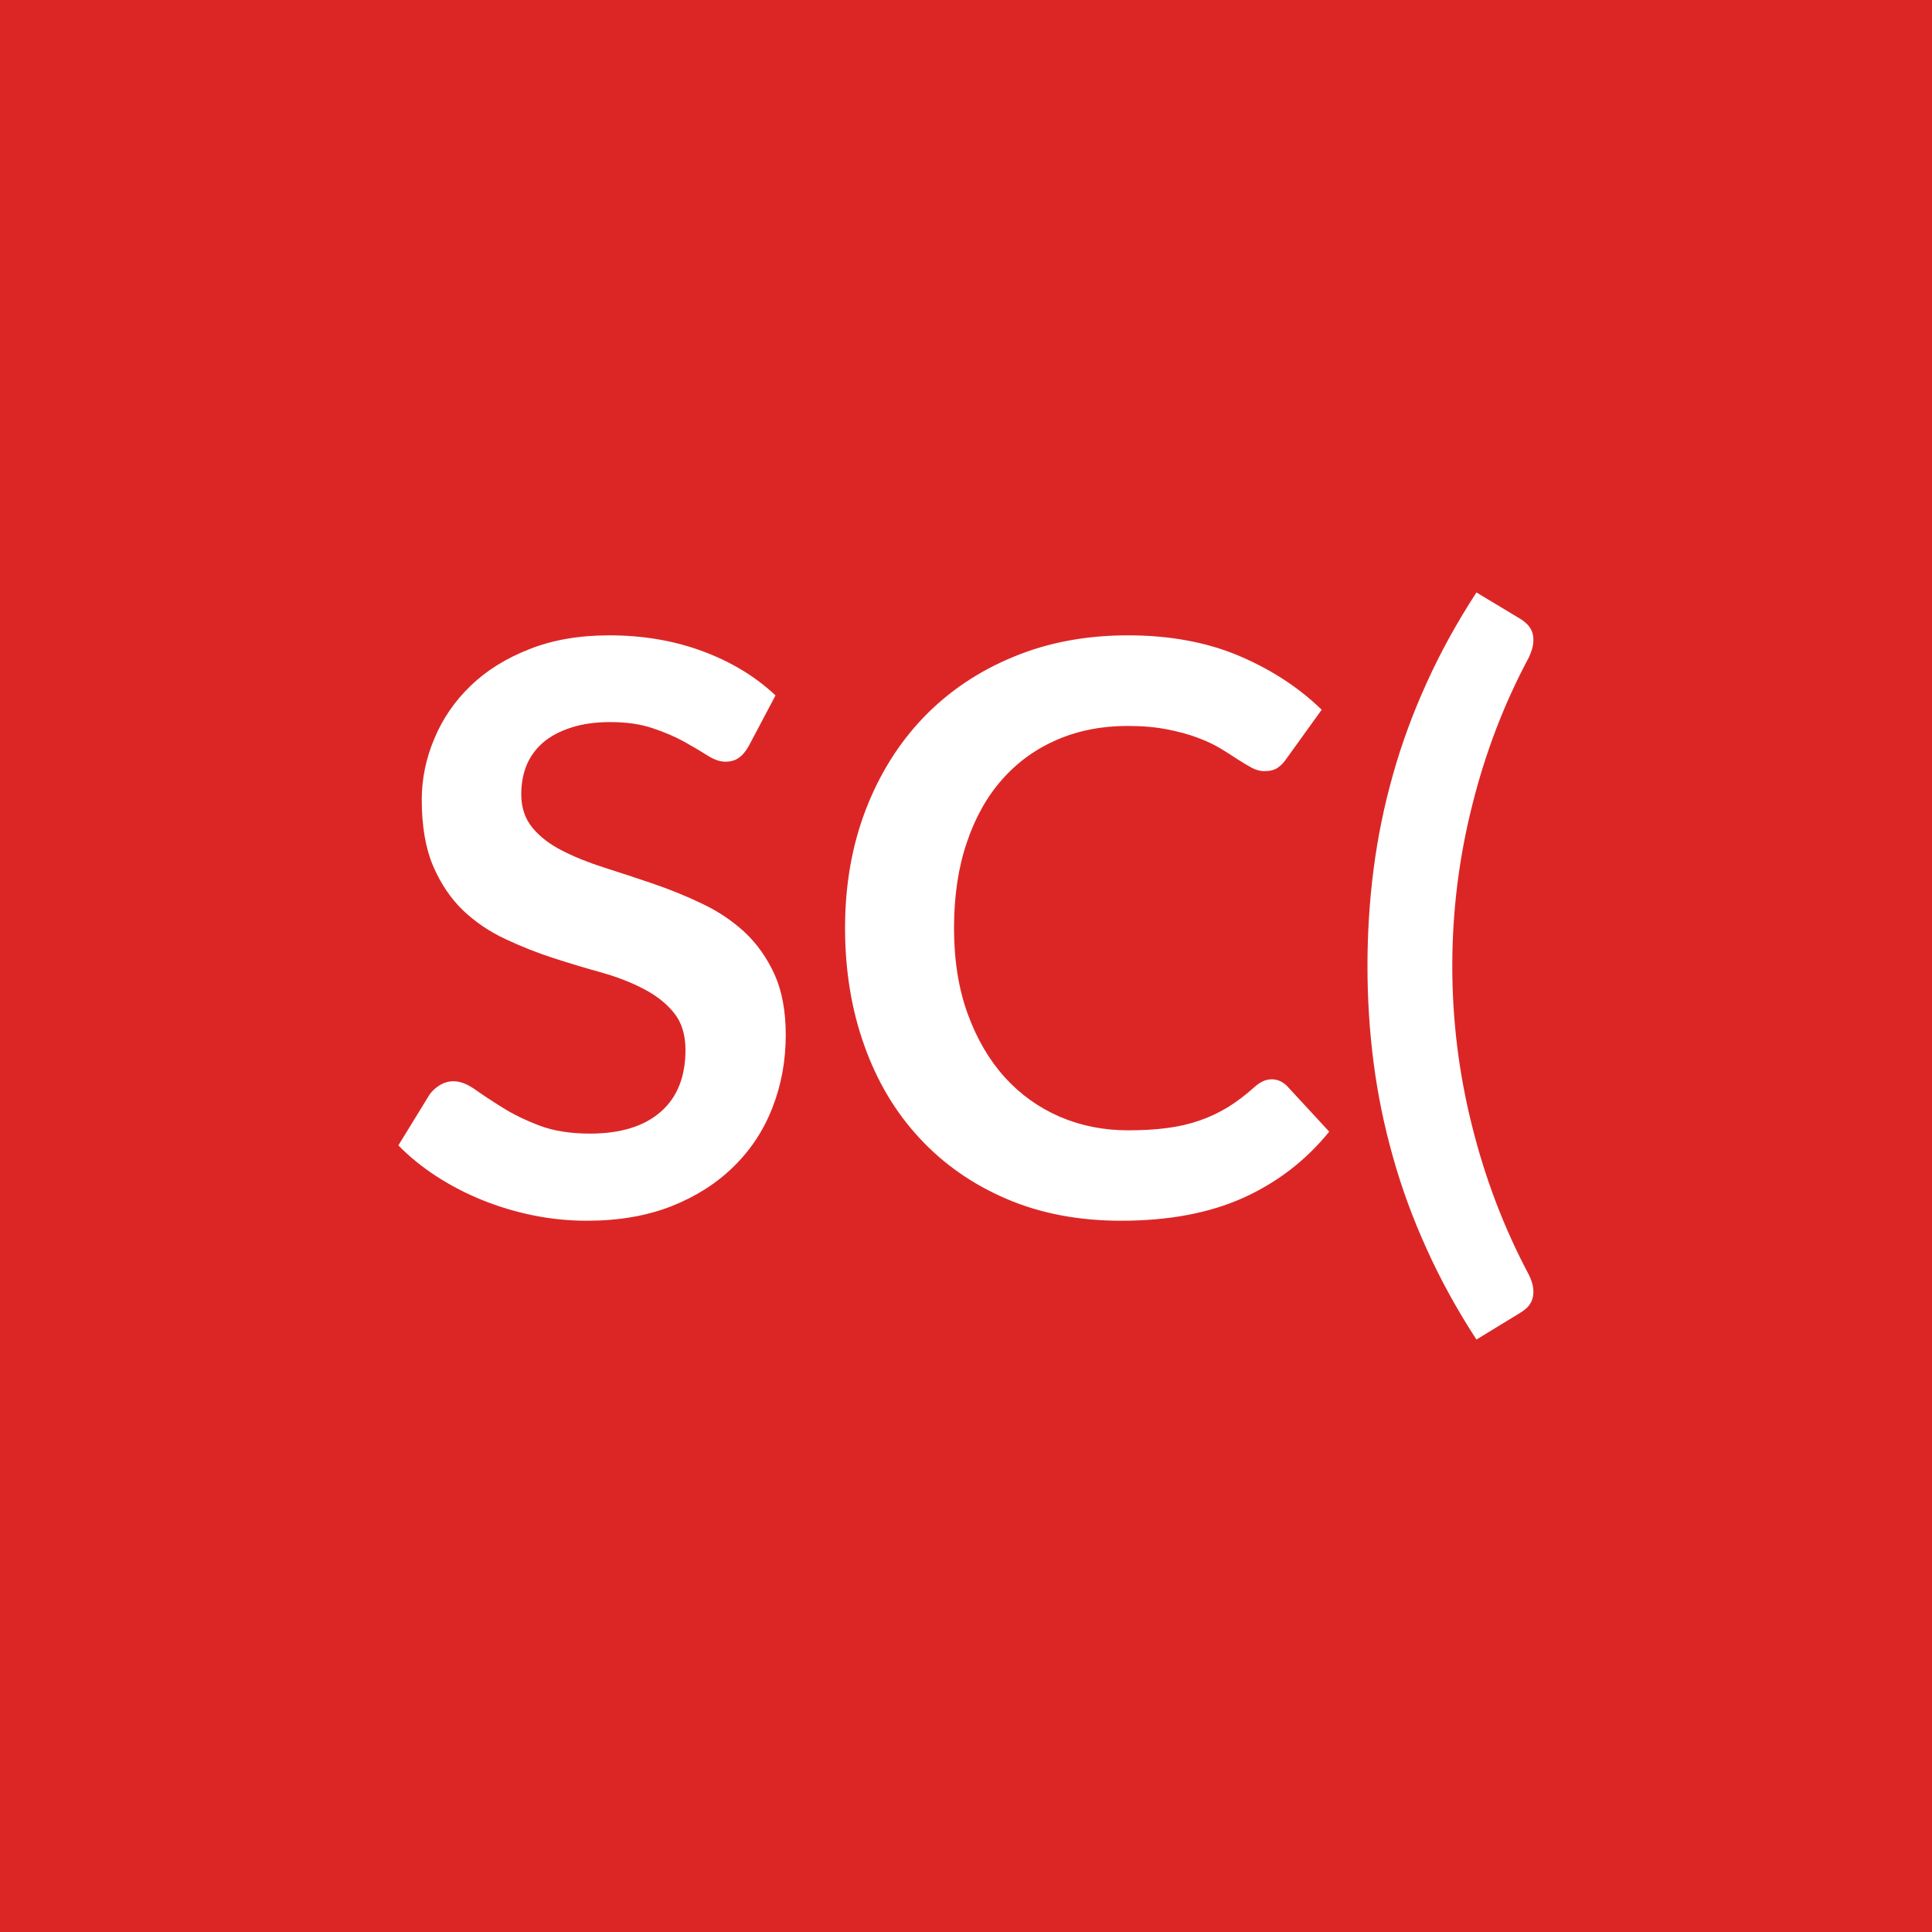
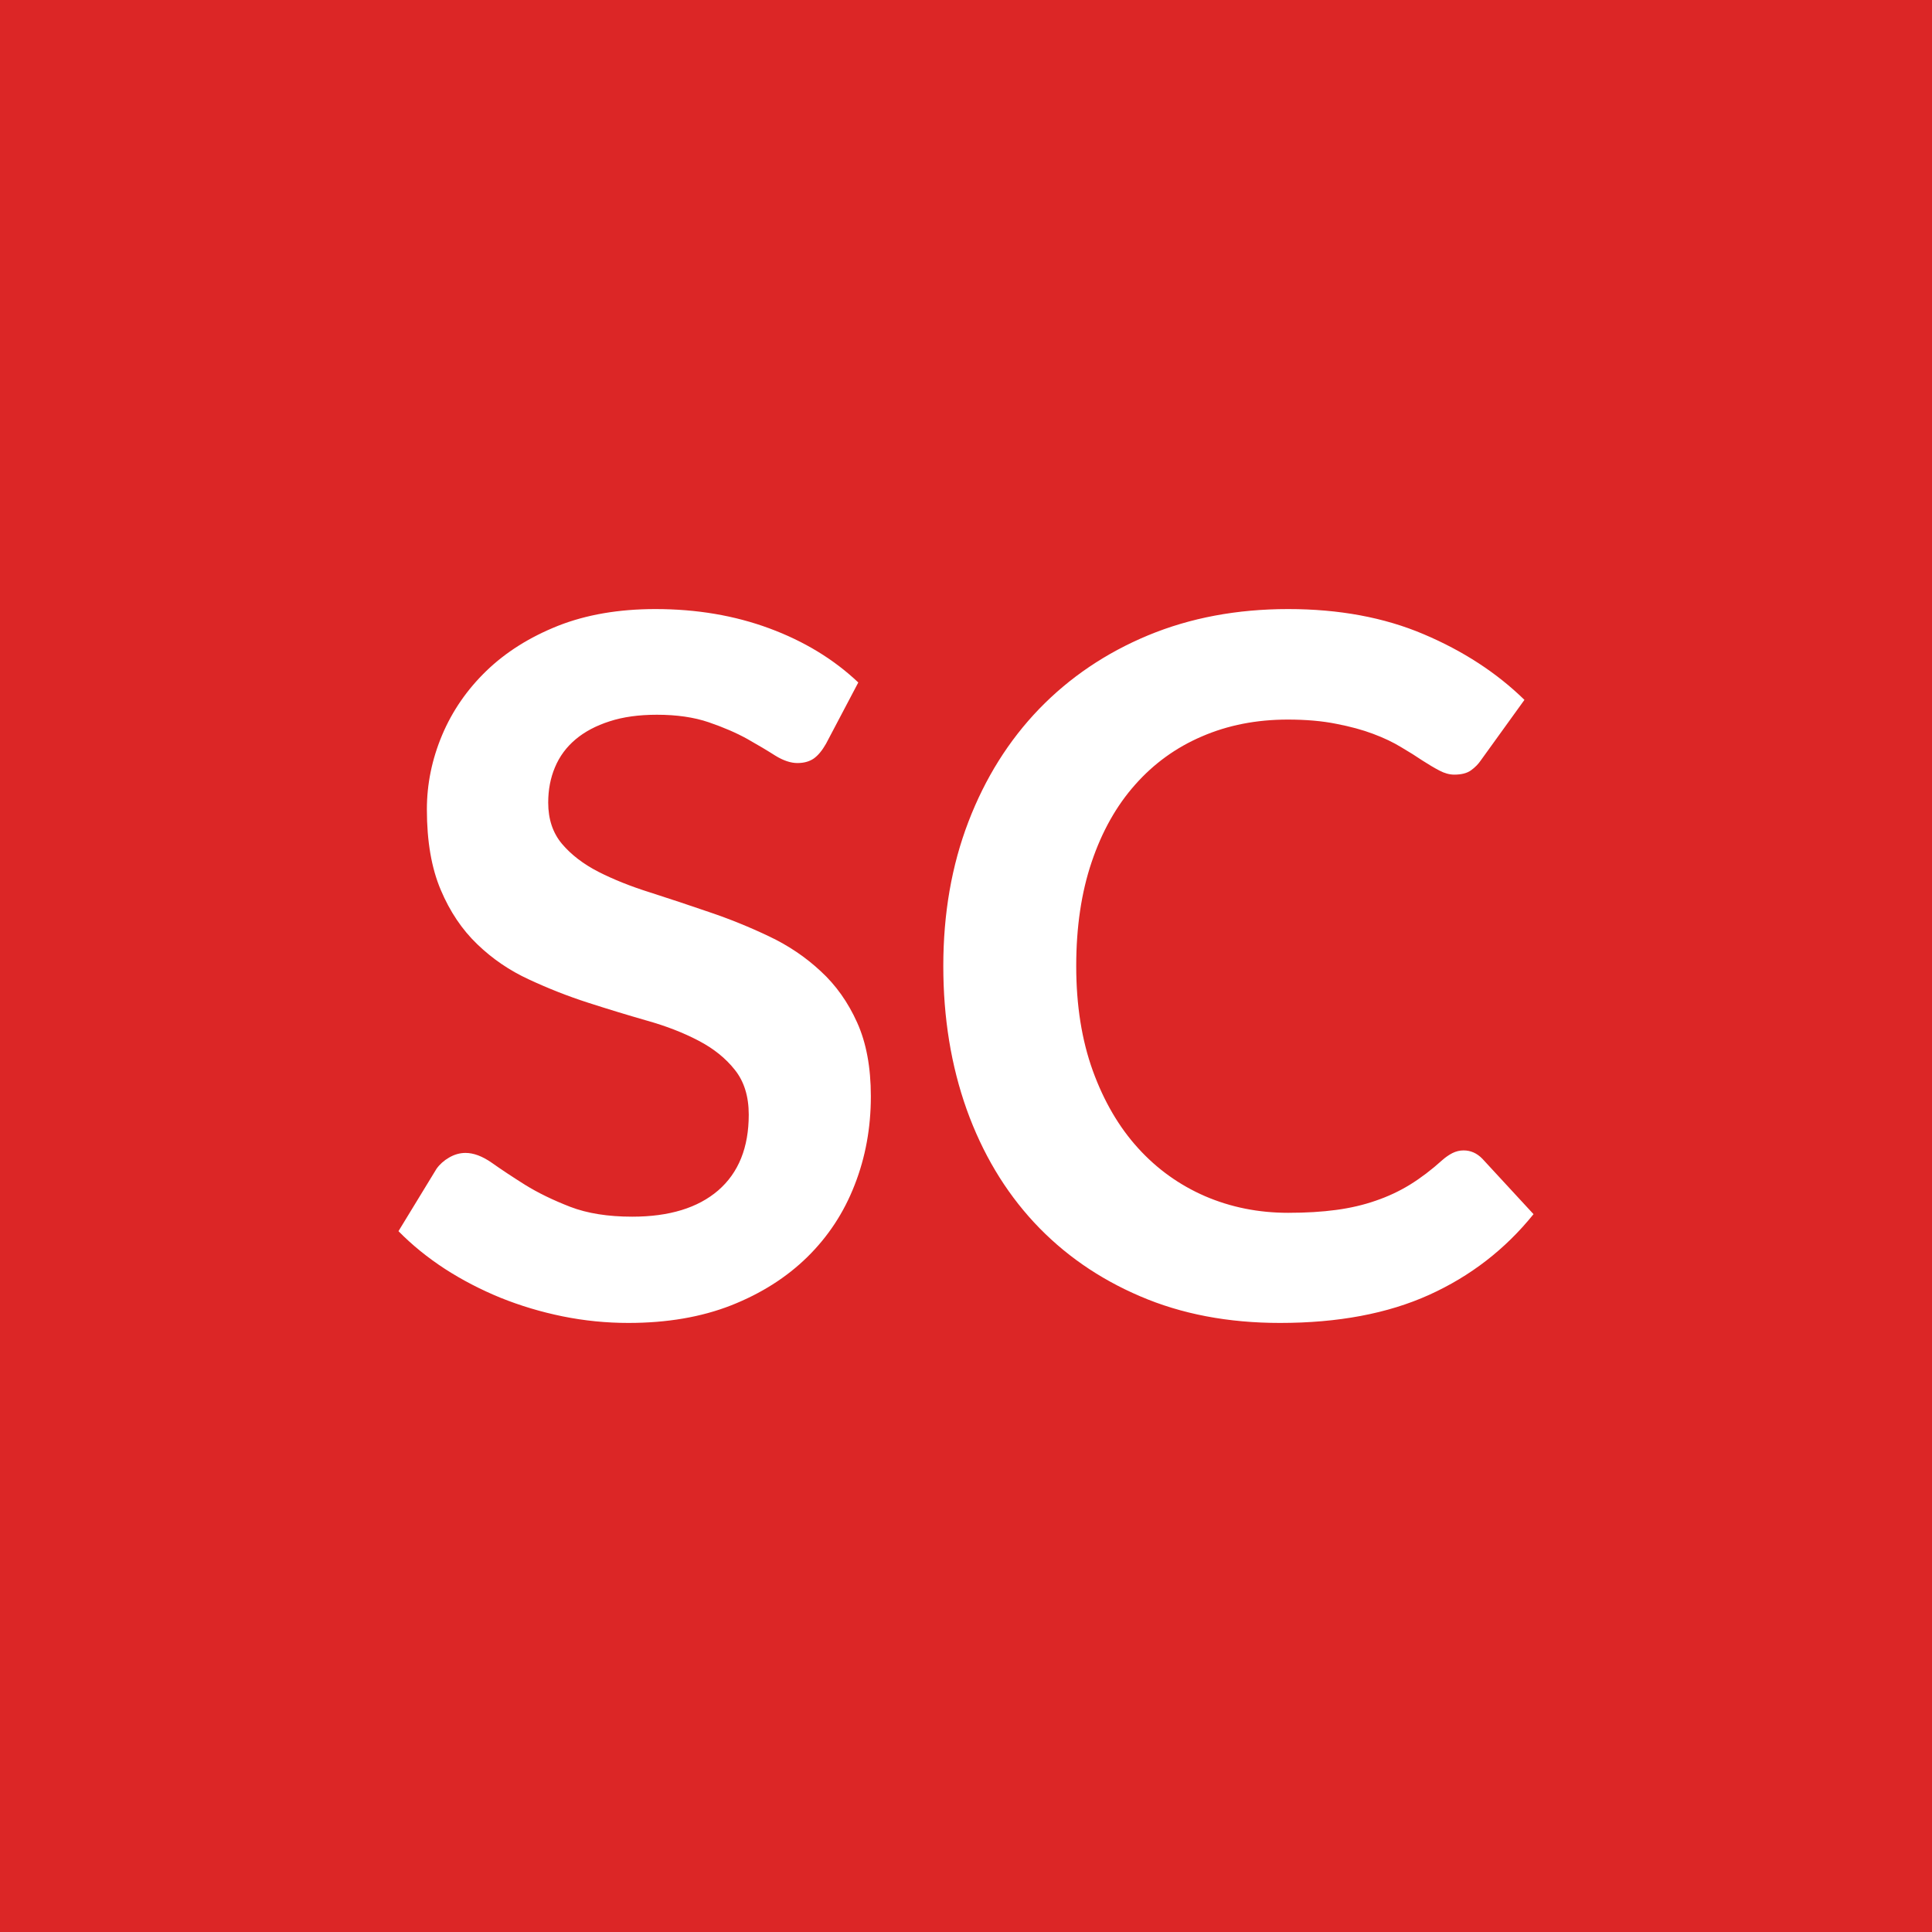
<svg xmlns="http://www.w3.org/2000/svg" width="100" height="100" viewBox="0 0 100 100">
  <rect width="100%" height="100%" fill="#dc2626" />
-   <path fill="#ffffff" d="m40.14 35.995-1.38 2.61q-.24.43-.52.62-.28.2-.69.2-.43 0-.93-.32t-1.2-.71-1.63-.7q-.93-.32-2.2-.32-1.15 0-2.01.28-.86.27-1.45.76-.58.5-.87 1.18-.28.69-.28 1.51 0 1.04.58 1.74t1.55 1.19q.96.49 2.19.88t2.52.83 2.52 1.03q1.23.58 2.2 1.47.96.9 1.55 2.19.58 1.29.58 3.13 0 2.01-.69 3.77-.68 1.75-2.01 3.05-1.32 1.3-3.22 2.05-1.91.75-4.37.75-1.42 0-2.79-.28t-2.63-.79-2.37-1.23-1.97-1.6l1.62-2.64q.21-.29.53-.48.33-.2.7-.2.51 0 1.11.42.59.42 1.41.93.82.52 1.92.94t2.63.42q2.36 0 3.65-1.12t1.29-3.21q0-1.17-.58-1.9-.59-.74-1.55-1.24-.96-.51-2.19-.86-1.23-.34-2.5-.75t-2.5-.99q-1.23-.57-2.2-1.49-.96-.93-1.55-2.31-.58-1.38-.58-3.41 0-1.62.65-3.16.64-1.54 1.87-2.73t3.04-1.9q1.8-.72 4.14-.72 2.62 0 4.83.82 2.22.82 3.78 2.29m25.68 19.87q.45 0 .8.35l2.18 2.36q-1.81 2.23-4.44 3.42-2.64 1.19-6.33 1.19-3.3 0-5.93-1.13-2.64-1.13-4.5-3.14-1.87-2.01-2.86-4.79-1-2.79-1-6.09 0-3.34 1.07-6.12t3-4.79q1.94-2.01 4.63-3.12 2.68-1.12 5.94-1.12 3.24 0 5.75 1.06 2.51 1.07 4.28 2.79l-1.85 2.57q-.16.24-.42.43-.26.18-.71.18-.3 0-.63-.17-.33-.18-.72-.43-.39-.26-.9-.57t-1.19-.56q-.68-.26-1.57-.43-.89-.18-2.06-.18-1.99 0-3.64.71t-2.84 2.05-1.84 3.28q-.66 1.94-.66 4.42 0 2.5.71 4.45.71 1.94 1.92 3.28 1.21 1.33 2.85 2.04 1.64.7 3.52.7 1.13 0 2.04-.12t1.68-.39 1.46-.69q.68-.42 1.36-1.03.21-.19.43-.3.23-.11.47-.11m9.35-5.86q0 4.22 1.03 8.3 1.02 4.08 2.93 7.67.2.41.23.72.03.32-.05.56-.08.23-.25.41-.18.17-.38.29l-2.26 1.38q-1.52-2.34-2.58-4.7-1.07-2.35-1.74-4.75-.68-2.4-1-4.86t-.32-5.02q0-2.57.32-5.04t1-4.87q.67-2.39 1.74-4.74 1.06-2.35 2.58-4.69l2.26 1.36q.2.12.38.3.17.17.25.41.08.23.05.55t-.23.75q-1.91 3.56-2.93 7.65-1.03 4.09-1.03 8.32" />
+   <path fill="#ffffff" d="m44.425 35.325-1.67 3.17q-.3.53-.64.77-.34.23-.84.23-.52 0-1.14-.38-.61-.39-1.46-.87-.85-.47-1.99-.86t-2.68-.39q-1.41 0-2.45.34-1.06.34-1.77.94t-1.06 1.44q-.35.83-.35 1.83 0 1.28.71 2.13.72.85 1.89 1.45 1.18.6 2.68 1.07 1.5.48 3.07 1.02 1.57.53 3.08 1.25 1.5.71 2.67 1.8 1.18 1.08 1.89 2.66.71 1.57.71 3.82 0 2.45-.84 4.59-.83 2.14-2.45 3.73-1.61 1.58-3.94 2.5-2.32.91-5.32.91-1.72 0-3.4-.34-1.67-.34-3.21-.96-1.54-.63-2.89-1.5-1.35-.88-2.4-1.95l1.97-3.23q.25-.35.65-.58.41-.24.85-.24.63 0 1.36.51.72.51 1.72 1.14 1 .62 2.34 1.14 1.33.51 3.21.51 2.87 0 4.45-1.36 1.58-1.37 1.58-3.92 0-1.42-.72-2.32-.71-.9-1.88-1.51-1.18-.62-2.68-1.04-1.5-.43-3.05-.93t-3.05-1.2q-1.5-.69-2.67-1.82-1.18-1.13-1.89-2.81-.72-1.69-.72-4.17 0-1.97.79-3.85.79-1.87 2.29-3.32t3.7-2.33q2.2-.87 5.05-.87 3.2 0 5.9 1t4.6 2.8m31.33 24.22q.55 0 .97.43l2.65 2.87q-2.2 2.73-5.41 4.18t-7.71 1.45q-4.03 0-7.24-1.38-3.21-1.37-5.49-3.82-2.27-2.45-3.49-5.85-1.21-3.4-1.21-7.42 0-4.08 1.3-7.47t3.66-5.84q2.37-2.45 5.64-3.81 3.28-1.36 7.25-1.36 3.95 0 7.01 1.3 3.07 1.3 5.22 3.4l-2.25 3.12q-.2.3-.52.53-.31.22-.86.22-.37 0-.77-.21t-.88-.52q-.47-.32-1.1-.69-.62-.38-1.45-.69-.82-.31-1.91-.52-1.09-.22-2.51-.22-2.43 0-4.44.87-2.01.86-3.46 2.5-1.45 1.63-2.25 4-.8 2.36-.8 5.39 0 3.04.86 5.42.86 2.37 2.34 4 1.47 1.62 3.47 2.49 2 .86 4.3.86 1.38 0 2.49-.15t2.05-.48q.94-.32 1.77-.83.84-.52 1.67-1.27.25-.22.52-.36.28-.14.58-.14" />
</svg>
